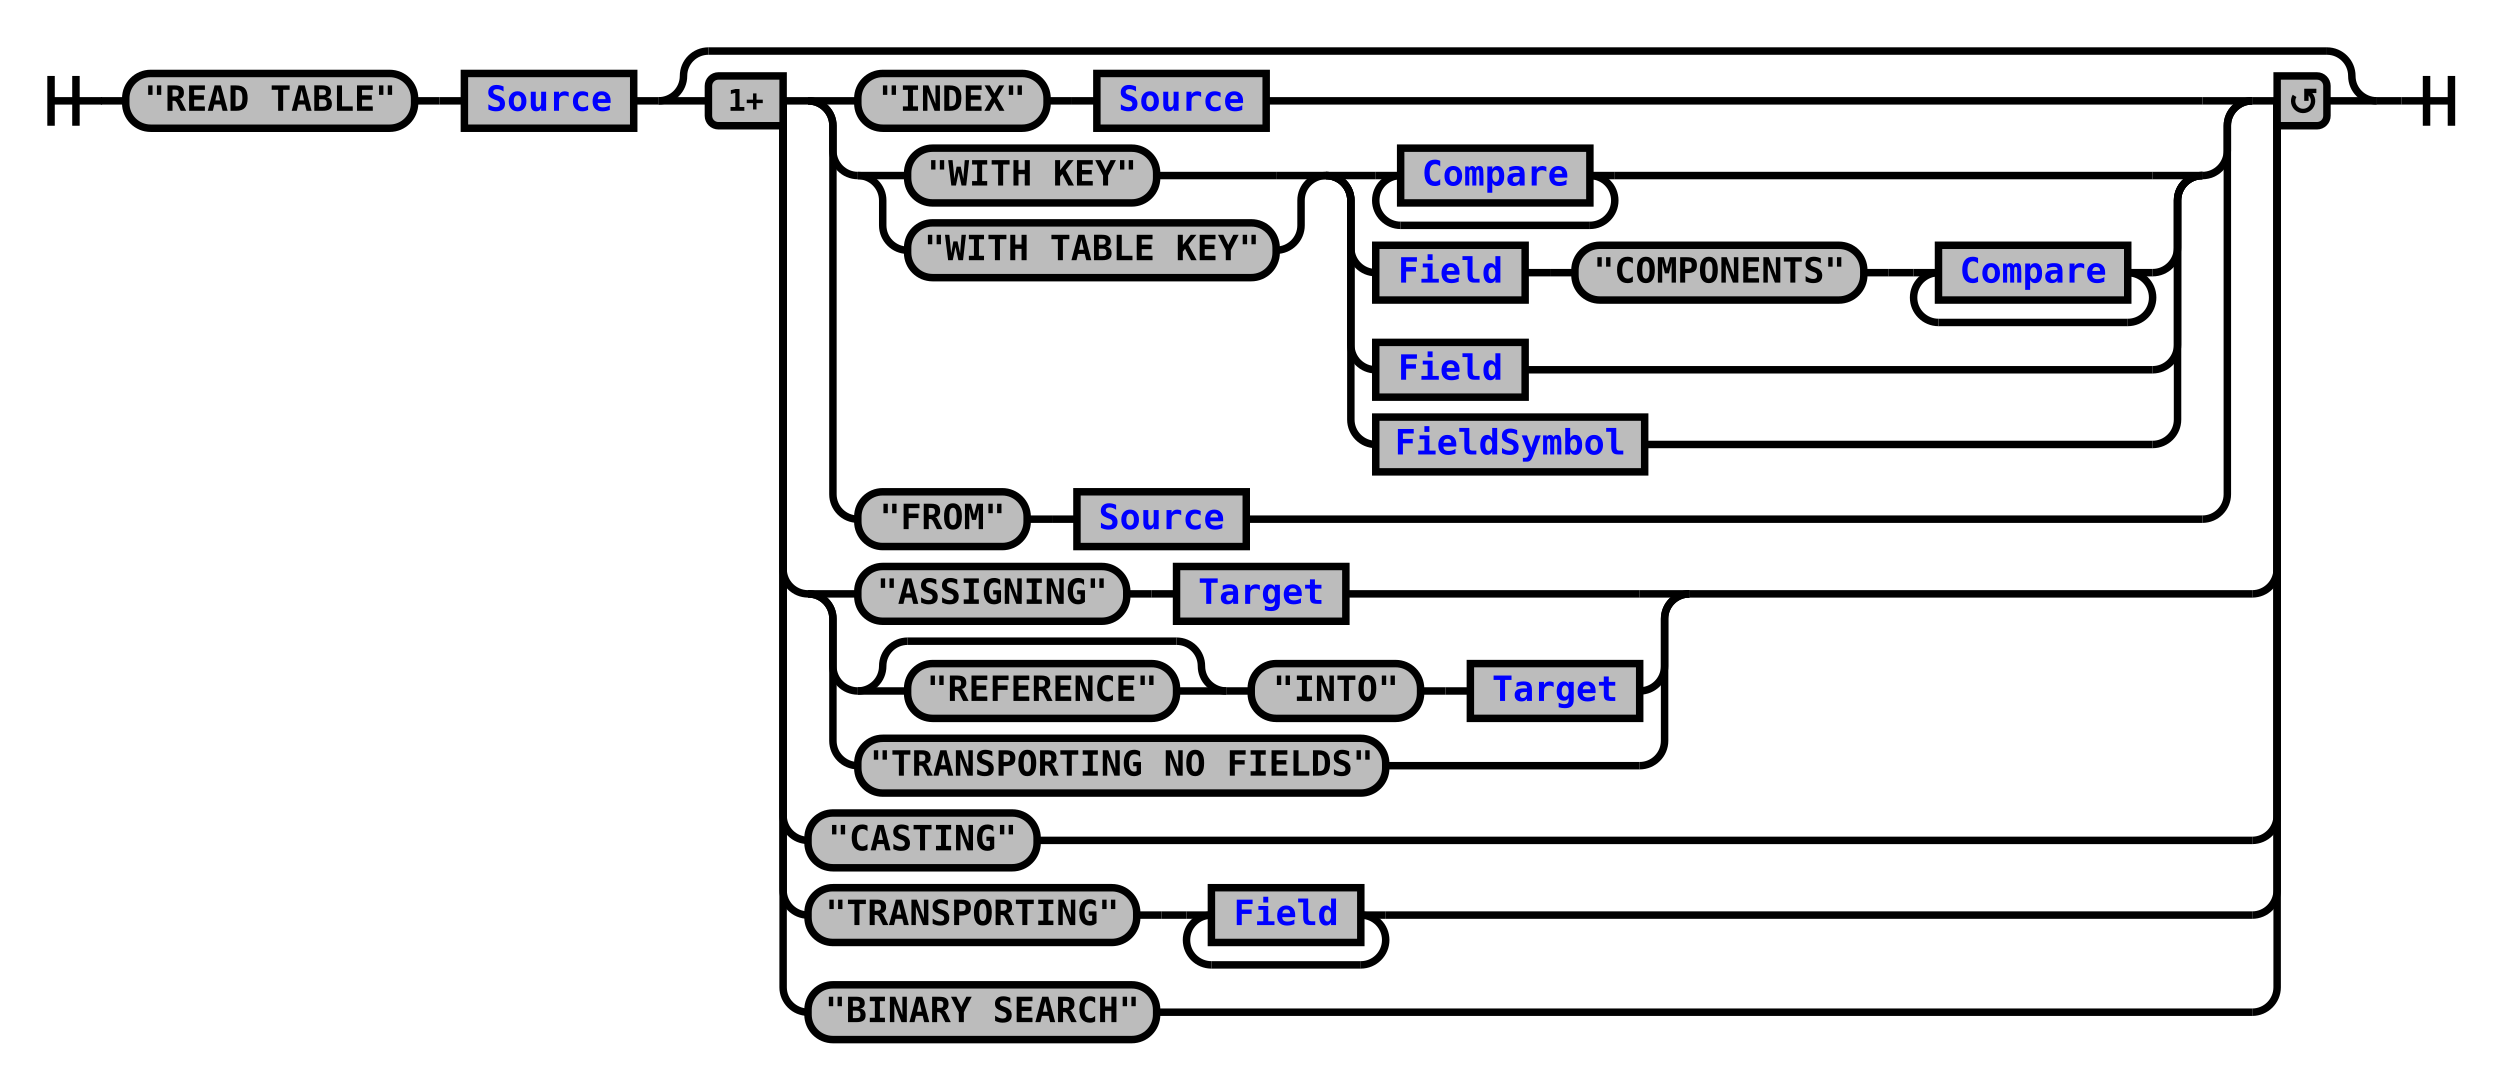
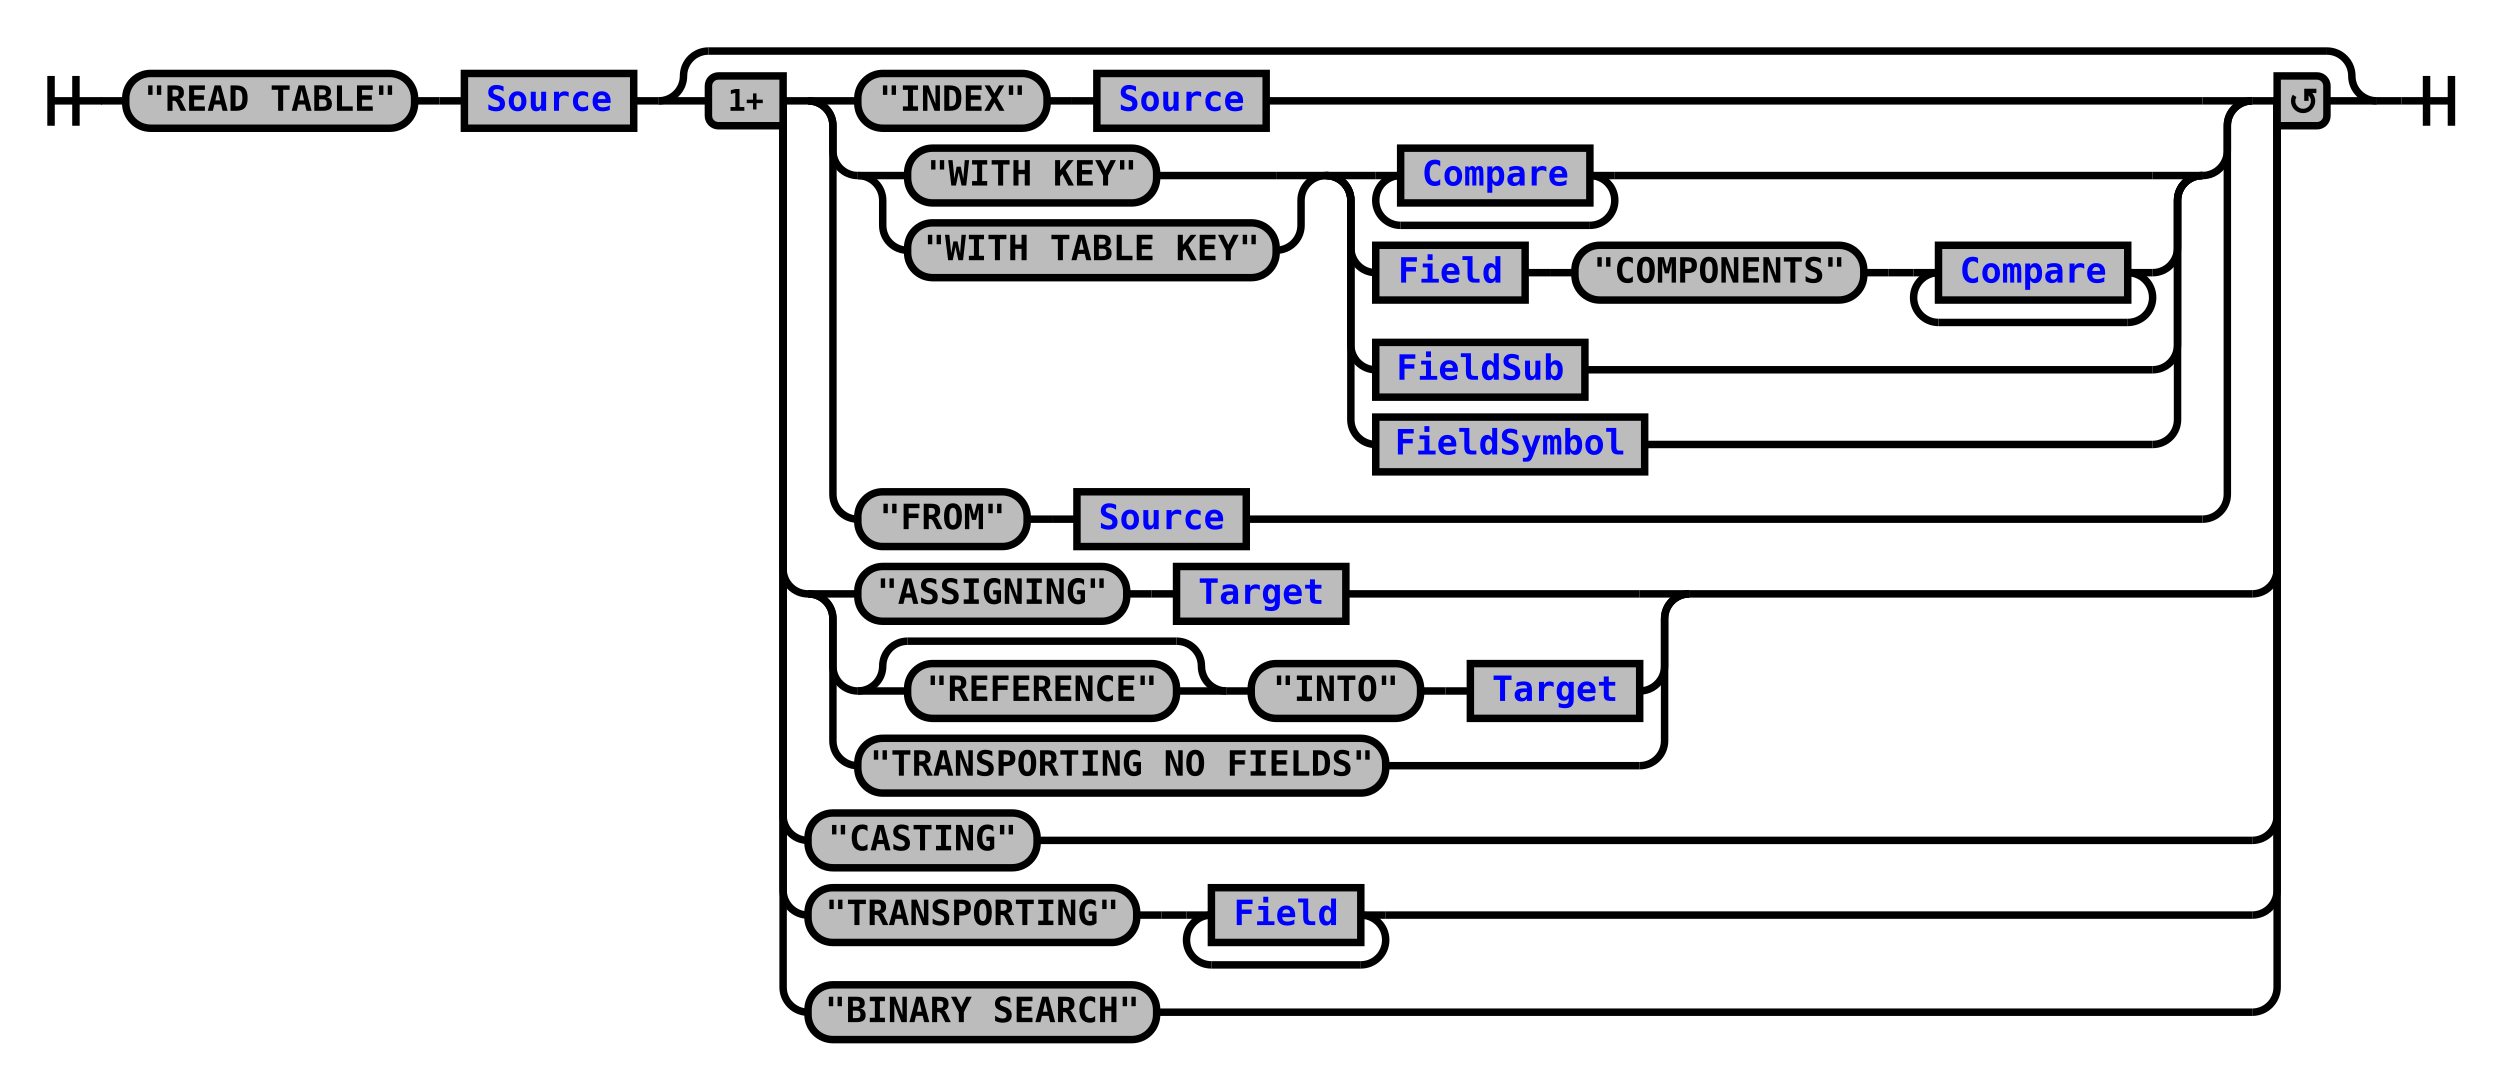
<svg xmlns="http://www.w3.org/2000/svg" xmlns:xlink="http://www.w3.org/1999/xlink" class="railroad-diagram" width="1004" height="437" viewBox="0 0 1004 437">
  <defs>
    <style type="text/css">
path {
stroke-width: 3;
stroke: black;
fill: rgba(0,0,0,0);
}
text {
font: bold 14px monospace;
text-anchor: middle;
}
text.diagram-text {
font-size: 12px;
}
a {
fill: blue;
}
text.diagram-arrow {
font-size: 16px;
}
text.label {
text-anchor: start;
}
text.comment {
font: italic 12px monospace;
}
rect {
stroke-width: 3;
stroke: black;
fill: #BCBCBC;
}
path.diagram-text {
stroke-width: 3;
stroke: black;
fill: #BCBCBC;
cursor: help;
}
</style>
  </defs>
  <g transform="translate(.5 .5)">
    <path d="M 20 30 v 20 m 10 -20 v 20 m -10 -10 h 20.5" />
    <path d="M40 40h10" />
    <g>
      <path d="M50 40h0" />
      <path d="M954 40h0" />
      <g class="terminal">
        <path d="M50 40h0" />
        <path d="M166 40h0" />
        <rect x="50" y="29" width="116" height="22" rx="10" ry="10" />
        <text x="108" y="44">"READ TABLE"</text>
      </g>
      <path d="M166 40h10" />
      <path d="M176 40h10" />
      <g class="non-terminal">
        <path d="M186 40h0" />
        <path d="M254 40h0" />
        <rect x="186" y="29" width="68" height="22" />
        <a xlink:href="reuse_source.svg">
          <text x="220" y="44">Source</text>
        </a>
      </g>
      <path d="M254 40h10" />
      <g>
        <path d="M264 40h0" />
        <path d="M954 40h0" />
        <path d="M264 40a10 10 0 0 0 10 -10v0a10 10 0 0 1 10 -10" />
        <g>
          <path d="M284 20h650" />
        </g>
        <path d="M934 20a10 10 0 0 1 10 10v0a10 10 0 0 0 10 10" />
        <path d="M264 40h20" />
        <g>
          <path d="M284 40h0" />
          <path d="M934 40h0" />
          <path d="M314 40h10" />
          <g>
            <path d="M324 40h0" />
            <path d="M904 40h0" />
            <path d="M324 40h20" />
            <g>
              <path d="M344 40h0" />
              <path d="M508 40h376" />
              <g class="terminal">
                <path d="M344 40h0" />
                <path d="M420 40h0" />
                <rect x="344" y="29" width="76" height="22" rx="10" ry="10" />
                <text x="382" y="44">"INDEX"</text>
              </g>
              <path d="M420 40h10" />
              <path d="M430 40h10" />
              <g class="non-terminal">
                <path d="M440 40h0" />
                <path d="M508 40h0" />
                <rect x="440" y="29" width="68" height="22" />
                <a xlink:href="reuse_source.svg">
                  <text x="474" y="44">Source</text>
                </a>
              </g>
            </g>
            <path d="M884 40h20" />
            <path d="M324 40a10 10 0 0 1 10 10v10a10 10 0 0 0 10 10" />
            <g>
              <path d="M344 70h0" />
              <path d="M884 70h0" />
              <g>
                <path d="M344 70h0" />
                <path d="M532 70h0" />
                <path d="M344 70h20" />
                <g class="terminal">
                  <path d="M364 70h0" />
                  <path d="M464 70h48" />
                  <rect x="364" y="59" width="100" height="22" rx="10" ry="10" />
                  <text x="414" y="74">"WITH KEY"</text>
                </g>
                <path d="M512 70h20" />
                <path d="M344 70a10 10 0 0 1 10 10v10a10 10 0 0 0 10 10" />
                <g class="terminal">
                  <path d="M364 100h0" />
                  <path d="M512 100h0" />
                  <rect x="364" y="89" width="148" height="22" rx="10" ry="10" />
                  <text x="438" y="104">"WITH TABLE KEY"</text>
                </g>
                <path d="M512 100a10 10 0 0 0 10 -10v-10a10 10 0 0 1 10 -10" />
              </g>
              <g>
                <path d="M532 70h0" />
                <path d="M884 70h0" />
                <path d="M532 70h20" />
                <g>
                  <path d="M552 70h0" />
                  <path d="M648 70h216" />
                  <path d="M552 70h10" />
                  <g class="non-terminal">
                    <path d="M562 70h0" />
                    <path d="M638 70h0" />
                    <rect x="562" y="59" width="76" height="22" />
                    <a xlink:href="reuse_compare.svg">
                      <text x="600" y="74">Compare</text>
                    </a>
                  </g>
                  <path d="M638 70h10" />
                  <path d="M562 70a10 10 0 0 0 -10 10v0a10 10 0 0 0 10 10" />
                  <g>
                    <path d="M562 90h76" />
                  </g>
                  <path d="M638 90a10 10 0 0 0 10 -10v0a10 10 0 0 0 -10 -10" />
                </g>
                <path d="M864 70h20" />
                <path d="M532 70a10 10 0 0 1 10 10v19a10 10 0 0 0 10 10" />
                <g>
                  <path d="M552 109h0" />
                  <path d="M864 109h0" />
                  <g class="non-terminal">
                    <path d="M552 109h0" />
                    <path d="M612 109h0" />
                    <rect x="552" y="98" width="60" height="22" />
                    <a xlink:href="reuse_field.svg">
                      <text x="582" y="113">Field</text>
                    </a>
                  </g>
                  <path d="M612 109h10" />
                  <path d="M622 109h10" />
                  <g class="terminal">
                    <path d="M632 109h0" />
                    <path d="M748 109h0" />
                    <rect x="632" y="98" width="116" height="22" rx="10" ry="10" />
                    <text x="690" y="113">"COMPONENTS"</text>
                  </g>
                  <path d="M748 109h10" />
                  <path d="M758 109h10" />
                  <g>
                    <path d="M768 109h0" />
                    <path d="M864 109h0" />
                    <path d="M768 109h10" />
                    <g class="non-terminal">
                      <path d="M778 109h0" />
                      <path d="M854 109h0" />
                      <rect x="778" y="98" width="76" height="22" />
                      <a xlink:href="reuse_compare.svg">
                        <text x="816" y="113">Compare</text>
                      </a>
                    </g>
                    <path d="M854 109h10" />
                    <path d="M778 109a10 10 0 0 0 -10 10v0a10 10 0 0 0 10 10" />
                    <g>
                      <path d="M778 129h76" />
                    </g>
                    <path d="M854 129a10 10 0 0 0 10 -10v0a10 10 0 0 0 -10 -10" />
                  </g>
                </g>
                <path d="M864 109a10 10 0 0 0 10 -10v-19a10 10 0 0 1 10 -10" />
                <path d="M532 70a10 10 0 0 1 10 10v58a10 10 0 0 0 10 10" />
                <g class="non-terminal">
                  <path d="M552 148h0" />
-                   <path d="M612 148h252" />
-                   <rect x="552" y="137" width="60" height="22" />
-                   <a xlink:href="reuse_field.svg">
-                     <text x="582" y="152">Field</text>
+                   <path d="M636 148h228" />
+                   <rect x="552" y="137" width="84" height="22" />
+                   <a xlink:href="reuse_fieldsub.svg">
+                     <text x="594" y="152">FieldSub</text>
                  </a>
                </g>
                <path d="M864 148a10 10 0 0 0 10 -10v-58a10 10 0 0 1 10 -10" />
                <path d="M532 70a10 10 0 0 1 10 10v88a10 10 0 0 0 10 10" />
                <g class="non-terminal">
                  <path d="M552 178h0" />
                  <path d="M660 178h204" />
                  <rect x="552" y="167" width="108" height="22" />
                  <a xlink:href="reuse_fieldsymbol.svg">
                    <text x="606" y="182">FieldSymbol</text>
                  </a>
                </g>
                <path d="M864 178a10 10 0 0 0 10 -10v-88a10 10 0 0 1 10 -10" />
              </g>
            </g>
            <path d="M884 70a10 10 0 0 0 10 -10v-10a10 10 0 0 1 10 -10" />
            <path d="M324 40a10 10 0 0 1 10 10v148a10 10 0 0 0 10 10" />
            <g>
              <path d="M344 208h0" />
              <path d="M500 208h384" />
              <g class="terminal">
                <path d="M344 208h0" />
                <path d="M412 208h0" />
                <rect x="344" y="197" width="68" height="22" rx="10" ry="10" />
                <text x="378" y="212">"FROM"</text>
              </g>
              <path d="M412 208h10" />
              <path d="M422 208h10" />
              <g class="non-terminal">
                <path d="M432 208h0" />
                <path d="M500 208h0" />
                <rect x="432" y="197" width="68" height="22" />
                <a xlink:href="reuse_source.svg">
                  <text x="466" y="212">Source</text>
                </a>
              </g>
            </g>
            <path d="M884 208a10 10 0 0 0 10 -10v-148a10 10 0 0 1 10 -10" />
          </g>
          <path d="M904 40h10" />
          <path d="M314 40v188a10 10 0 0 0 10 10" />
          <g>
            <path d="M324 238h0" />
            <path d="M678 238h226" />
            <path d="M324 238h20" />
            <g>
              <path d="M344 238h0" />
              <path d="M540 238h118" />
              <g class="terminal">
                <path d="M344 238h0" />
                <path d="M452 238h0" />
                <rect x="344" y="227" width="108" height="22" rx="10" ry="10" />
                <text x="398" y="242">"ASSIGNING"</text>
              </g>
              <path d="M452 238h10" />
              <path d="M462 238h10" />
              <g class="non-terminal">
                <path d="M472 238h0" />
                <path d="M540 238h0" />
                <rect x="472" y="227" width="68" height="22" />
                <a xlink:href="reuse_target.svg">
                  <text x="506" y="242">Target</text>
                </a>
              </g>
            </g>
            <path d="M658 238h20" />
            <path d="M324 238a10 10 0 0 1 10 10v19a10 10 0 0 0 10 10" />
            <g>
              <path d="M344 277h0" />
              <path d="M658 277h0" />
              <g>
                <path d="M344 277h0" />
                <path d="M492 277h0" />
                <path d="M344 277a10 10 0 0 0 10 -10v0a10 10 0 0 1 10 -10" />
                <g>
                  <path d="M364 257h108" />
                </g>
                <path d="M472 257a10 10 0 0 1 10 10v0a10 10 0 0 0 10 10" />
                <path d="M344 277h20" />
                <g class="terminal">
                  <path d="M364 277h0" />
                  <path d="M472 277h0" />
                  <rect x="364" y="266" width="108" height="22" rx="10" ry="10" />
                  <text x="418" y="281">"REFERENCE"</text>
                </g>
                <path d="M472 277h20" />
              </g>
              <path d="M492 277h10" />
              <g class="terminal">
                <path d="M502 277h0" />
                <path d="M570 277h0" />
                <rect x="502" y="266" width="68" height="22" rx="10" ry="10" />
                <text x="536" y="281">"INTO"</text>
              </g>
              <path d="M570 277h10" />
              <path d="M580 277h10" />
              <g class="non-terminal">
                <path d="M590 277h0" />
                <path d="M658 277h0" />
                <rect x="590" y="266" width="68" height="22" />
                <a xlink:href="reuse_target.svg">
                  <text x="624" y="281">Target</text>
                </a>
              </g>
            </g>
            <path d="M658 277a10 10 0 0 0 10 -10v-19a10 10 0 0 1 10 -10" />
            <path d="M324 238a10 10 0 0 1 10 10v49a10 10 0 0 0 10 10" />
            <g class="terminal">
              <path d="M344 307h0" />
              <path d="M556 307h102" />
              <rect x="344" y="296" width="212" height="22" rx="10" ry="10" />
              <text x="450" y="311">"TRANSPORTING NO FIELDS"</text>
            </g>
            <path d="M658 307a10 10 0 0 0 10 -10v-49a10 10 0 0 1 10 -10" />
          </g>
          <path d="M904 238a10 10 0 0 0 10 -10v-188" />
          <path d="M314 40v287a10 10 0 0 0 10 10" />
          <g class="terminal">
            <path d="M324 337h0" />
            <path d="M416 337h488" />
            <rect x="324" y="326" width="92" height="22" rx="10" ry="10" />
            <text x="370" y="341">"CASTING"</text>
          </g>
          <path d="M904 337a10 10 0 0 0 10 -10v-287" />
          <path d="M314 40v317a10 10 0 0 0 10 10" />
          <g>
            <path d="M324 367h0" />
            <path d="M556 367h348" />
            <g class="terminal">
              <path d="M324 367h0" />
              <path d="M456 367h0" />
              <rect x="324" y="356" width="132" height="22" rx="10" ry="10" />
              <text x="390" y="371">"TRANSPORTING"</text>
            </g>
            <path d="M456 367h10" />
            <path d="M466 367h10" />
            <g>
              <path d="M476 367h0" />
              <path d="M556 367h0" />
              <path d="M476 367h10" />
              <g class="non-terminal">
                <path d="M486 367h0" />
                <path d="M546 367h0" />
                <rect x="486" y="356" width="60" height="22" />
                <a xlink:href="reuse_field.svg">
                  <text x="516" y="371">Field</text>
                </a>
              </g>
              <path d="M546 367h10" />
              <path d="M486 367a10 10 0 0 0 -10 10v0a10 10 0 0 0 10 10" />
              <g>
                <path d="M486 387h60" />
              </g>
              <path d="M546 387a10 10 0 0 0 10 -10v0a10 10 0 0 0 -10 -10" />
            </g>
          </g>
          <path d="M904 367a10 10 0 0 0 10 -10v-317" />
          <path d="M314 40v356a10 10 0 0 0 10 10" />
          <g class="terminal">
            <path d="M324 406h0" />
            <path d="M464 406h440" />
            <rect x="324" y="395" width="140" height="22" rx="10" ry="10" />
            <text x="394" y="410">"BINARY SEARCH"</text>
          </g>
          <path d="M904 406a10 10 0 0 0 10 -10v-356" />
          <g class="diagram-text">
            <path d="M 314 30 h -26 a 4 4 0 0 0 -4 4 v 12 a 4 4 0 0 0 4 4 h 26 z" class="diagram-text" />
            <text x="299" y="44" class="diagram-text">1+</text>
            <path d="M 914 30 h 16 a 4 4 0 0 1 4 4 v 12 a 4 4 0 0 1 -4 4 h -16 z" class="diagram-text" />
            <path d="M 921 38 a 4 4 0 1 0 6 -1 m 2.75 -1 h -4 v 4 m 0 -3 h 2" style="stroke-width: 1.75" />
          </g>
        </g>
        <path d="M934 40h20" />
      </g>
    </g>
    <path d="M954 40h10" />
    <path d="M 964 40 h 20 m -10 -10 v 20 m 10 -20 v 20" />
  </g>
</svg>
